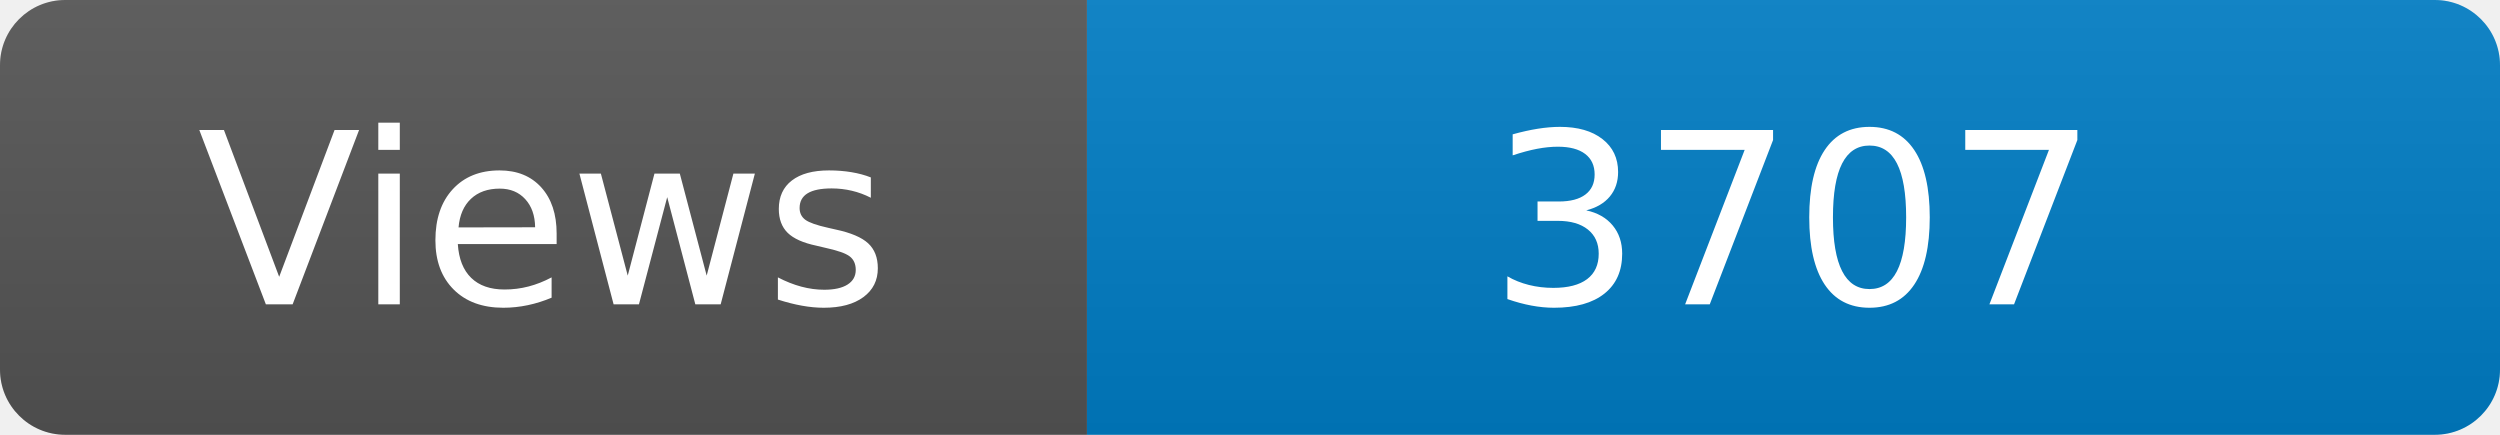
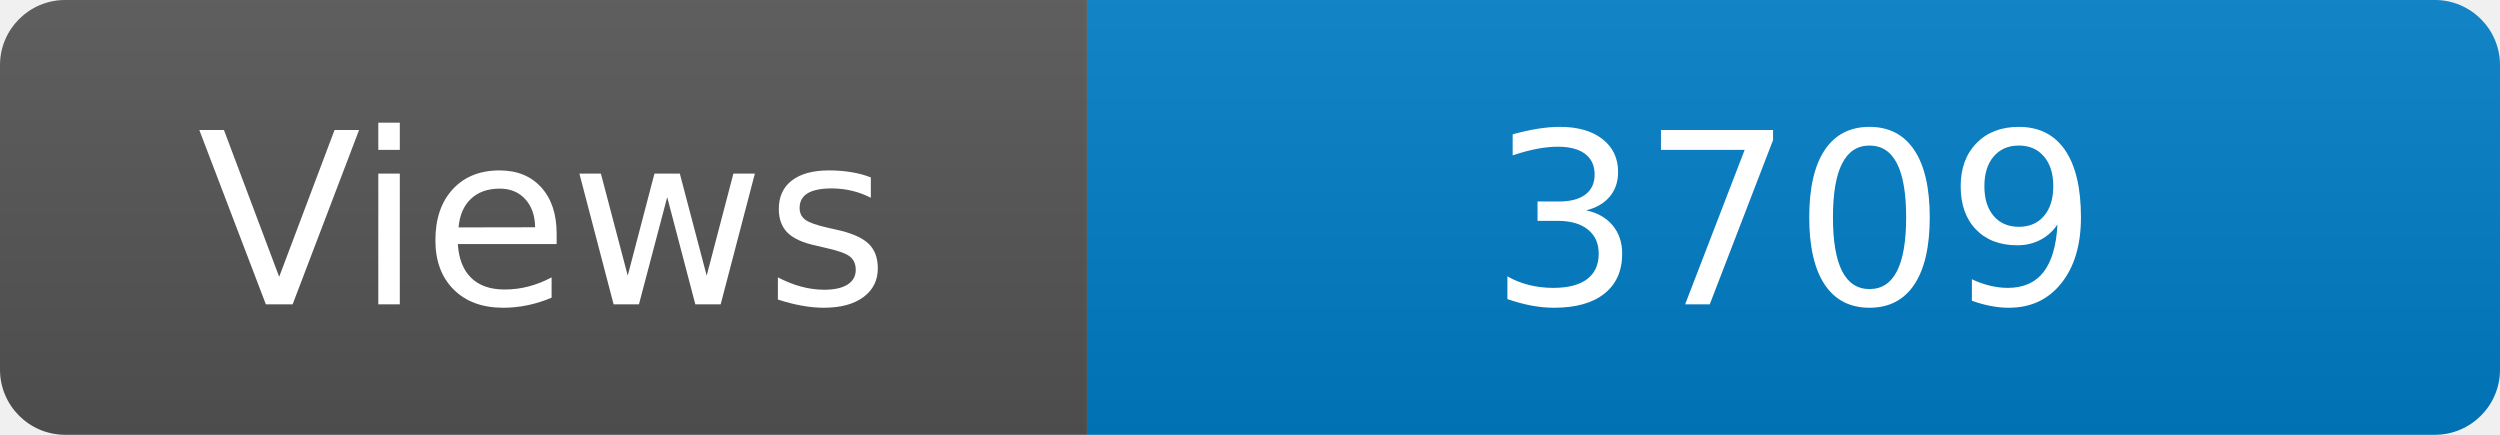
<svg xmlns="http://www.w3.org/2000/svg" width="115" height="20" role="img" aria-label="Maintained?: yes">
  <linearGradient id="s" x2="0" y2="100%">
    <stop offset="0" stop-color="#bbb" stop-opacity=".1" />
    <stop offset="1" stop-opacity=".1" />
  </linearGradient>
  <clipPath id="r">
    <rect width="115" height="20" rx="3" fill="#fff" />
  </clipPath>
  <g clip-path="url(#r)">
    <rect width="50" height="20" fill="#555" />
    <rect x="50" width="160" height="20" fill="#007ec6" />
    <rect width="115" height="20" fill="url(#s)" />
  </g>
  <g fill="#fff" text-anchor="middle" font-family="Verdana,Geneva,DejaVu Sans,sans-serif" font-size="110">
    <text x="250" y="140" transform="scale(.1)" fill="#fff">Views</text>
-     <text x="825" y="140" transform="scale(.1)" fill="#fff">3707</text>
+     <text x="825" y="140" transform="scale(.1)" fill="#fff">3709</text>
  </g>
</svg>
